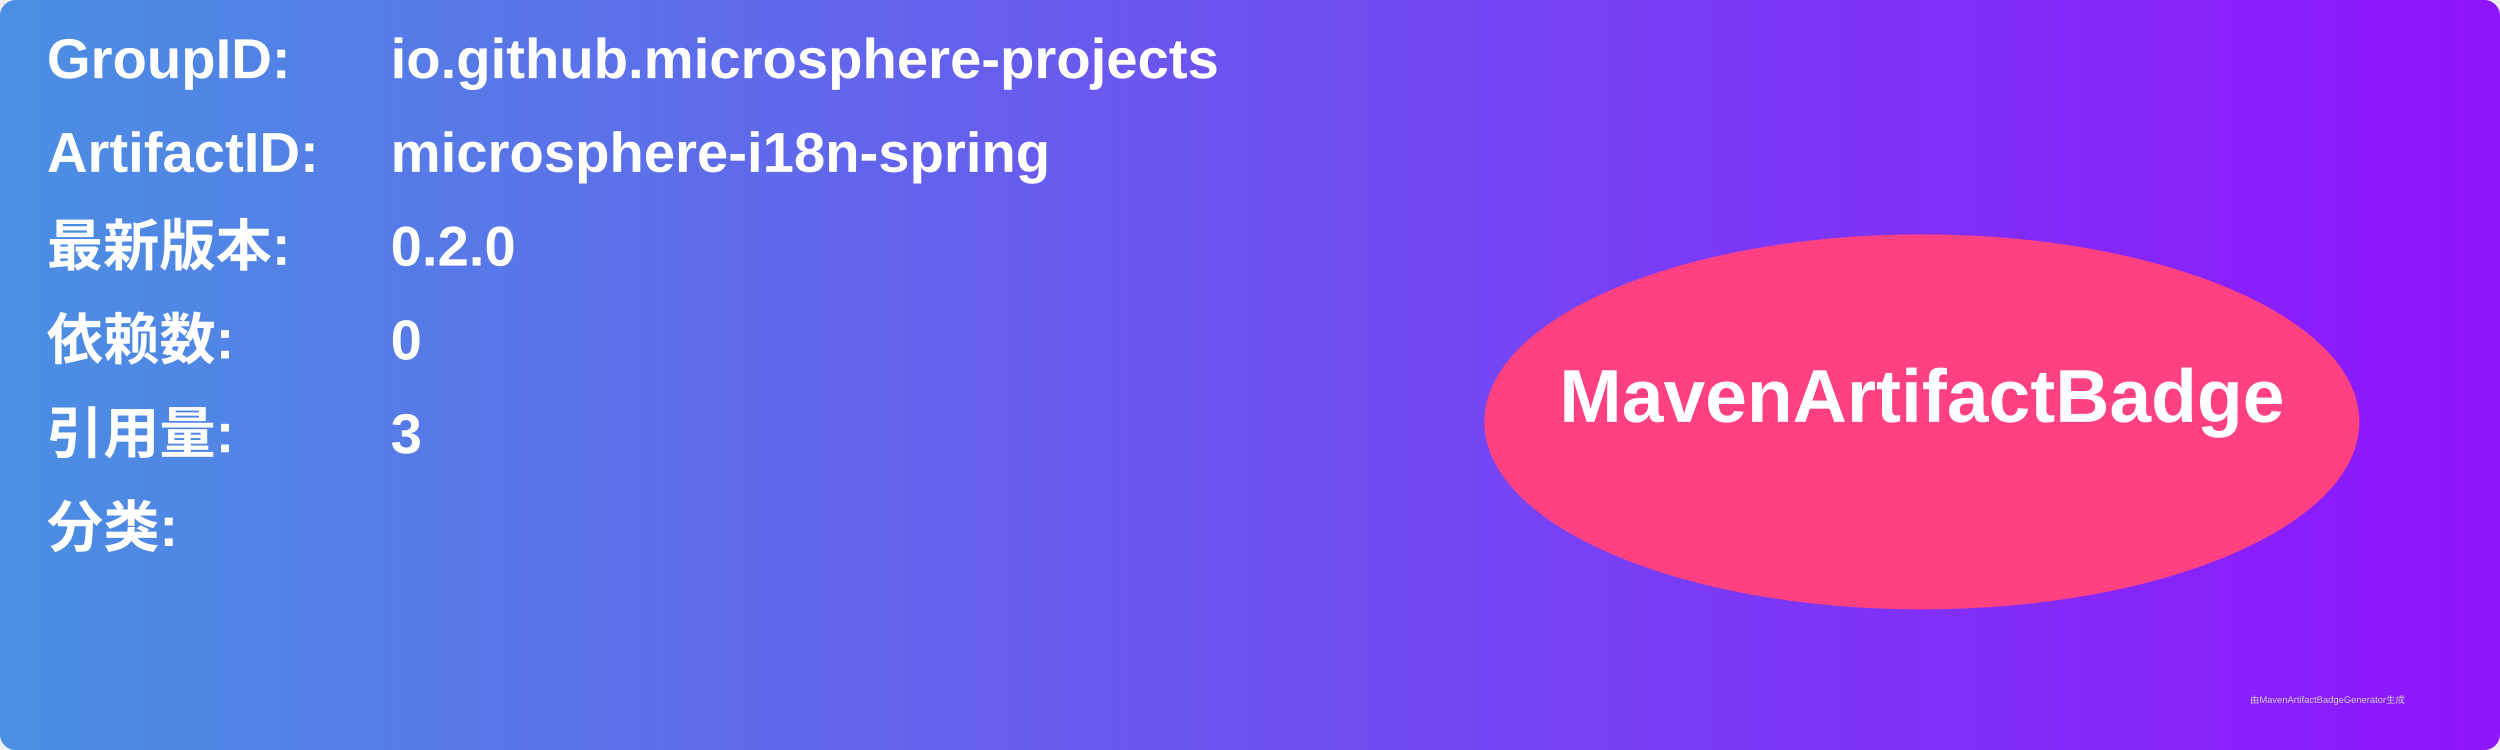
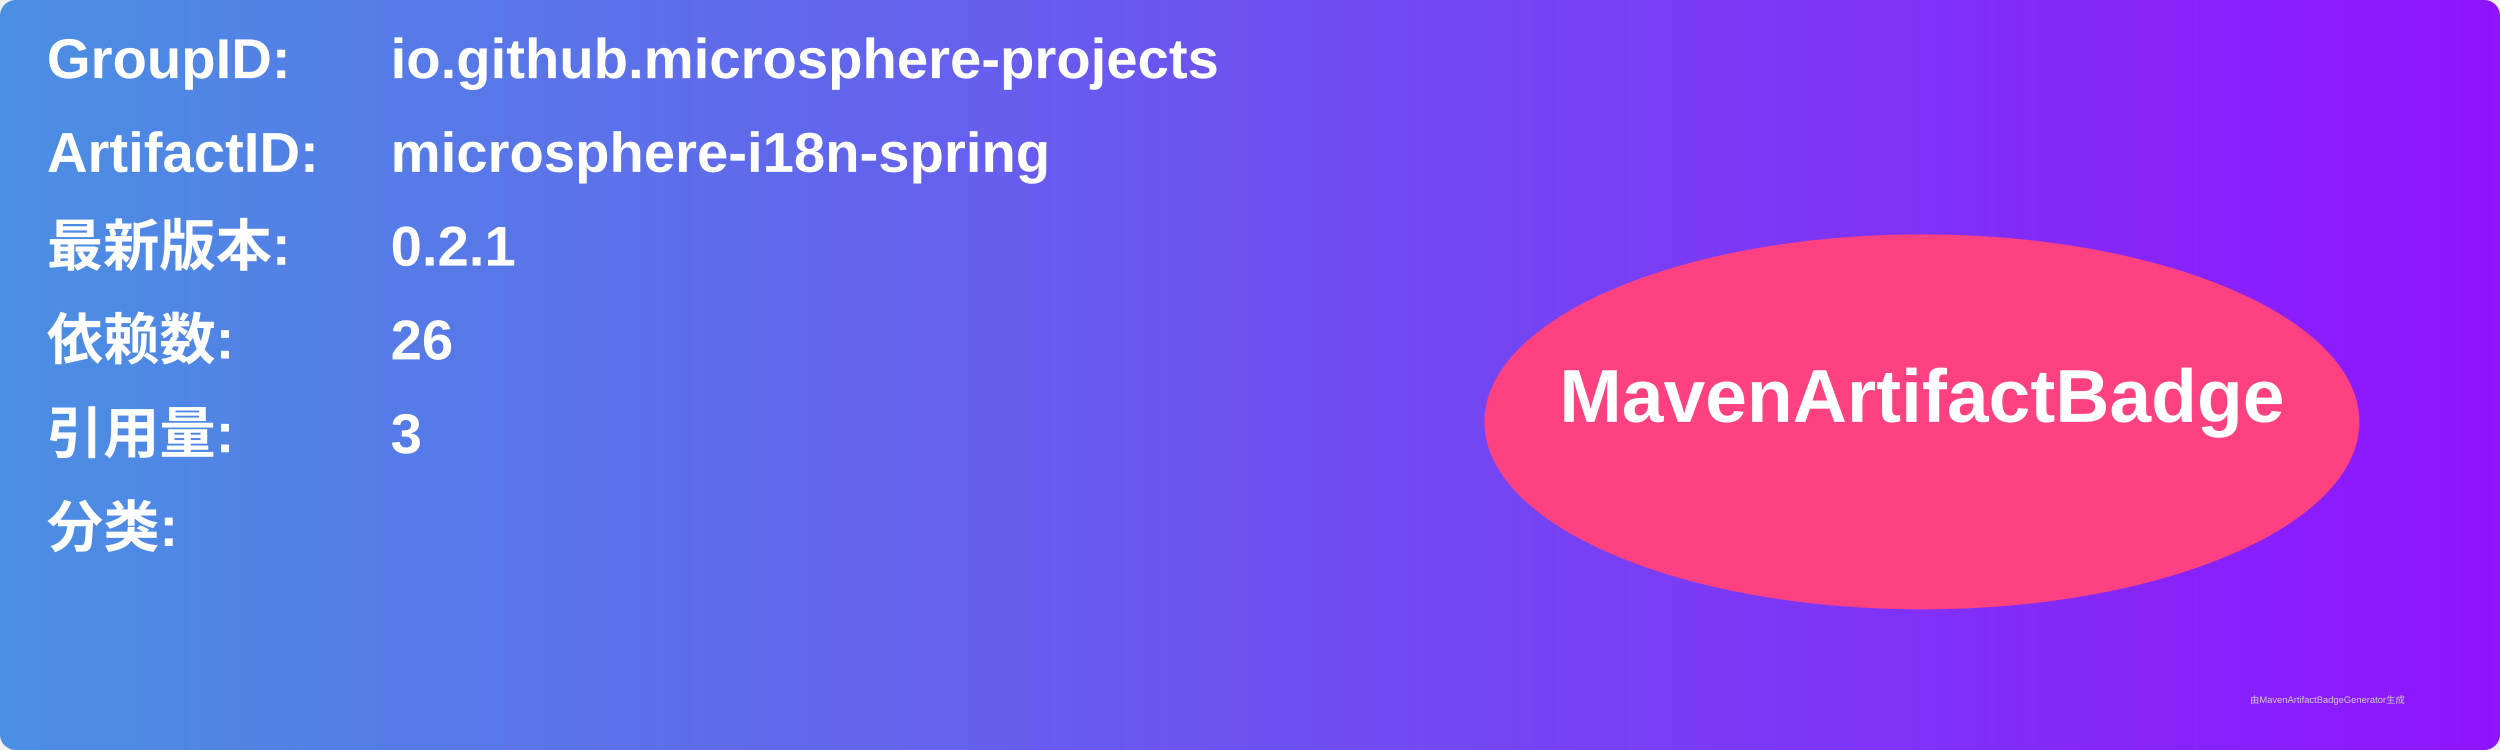
<svg xmlns="http://www.w3.org/2000/svg" width="800" height="240" viewBox="0 0 800 240">
  <linearGradient id="grad" x1="0%" y1="0%" x2="100%" y2="0%">
    <stop offset="0%" stop-color="#4a90e2" />
    <stop offset="100%" stop-color="#9013fe" />
  </linearGradient>
  <rect width="100%" height="100%" rx="5" ry="5" fill="url(#grad)" />
  <g transform="translate(15, 15)">
    <text x="0" y="10" font-family="Arial" font-size="18" fill="white" font-weight="bold" width="260">GroupID:</text>
    <text x="110" y="10" font-family="Arial" font-size="18" fill="white" font-weight="bold" width="460">io.github.microsphere-projects</text>
    <text x="0" y="40" font-family="Arial" font-size="18" fill="white" font-weight="bold" width="260">ArtifactID:</text>
    <text x="110" y="40" font-family="Arial" font-size="18" fill="white" font-weight="bold" width="460">microsphere-i18n-spring</text>
    <text x="0" y="70" font-family="Arial" font-size="18" fill="white" font-weight="bold">最新版本:</text>
    <text x="110" y="70" font-family="Arial" font-size="18" fill="white" font-weight="bold">
-       <tspan font-weight="bold">0.2.0</tspan>
+       <tspan font-weight="bold">0.2.1</tspan>
    </text>
    <text x="0" y="100" font-family="Arial" font-size="18" fill="white" font-weight="bold">依赖数: </text>
    <text x="110" y="100" font-family="Arial" font-size="18" fill="white">
-       <tspan font-weight="bold">0</tspan>
+       <tspan font-weight="bold">26</tspan>
    </text>
    <text x="0" y="130" font-family="Arial" font-size="18" fill="white" font-weight="bold">引用量: </text>
    <text x="110" y="130" font-family="Arial" font-size="18" fill="white">
      <tspan font-weight="bold">3</tspan>
    </text>
    <text x="0" y="160" font-family="Arial" font-size="18" fill="white" font-weight="bold">分类:</text>
    <text x="10" y="190" font-family="Arial" font-size="10" fill="white">
      <tspan font-weight="bold" />
    </text>
    <ellipse cx="600" cy="120" rx="140" ry="60" fill="#ff4081" />
    <text x="600" y="120" text-anchor="middle" font-family="Arial" font-size="24" fill="white" font-weight="bold">MavenArtifactBadge</text>
  </g>
  <text x="720" y="225" font-family="Arial" font-size="3" fill="#d0d0d0">由MavenArtifactBadgeGenerator生成</text>
</svg>
